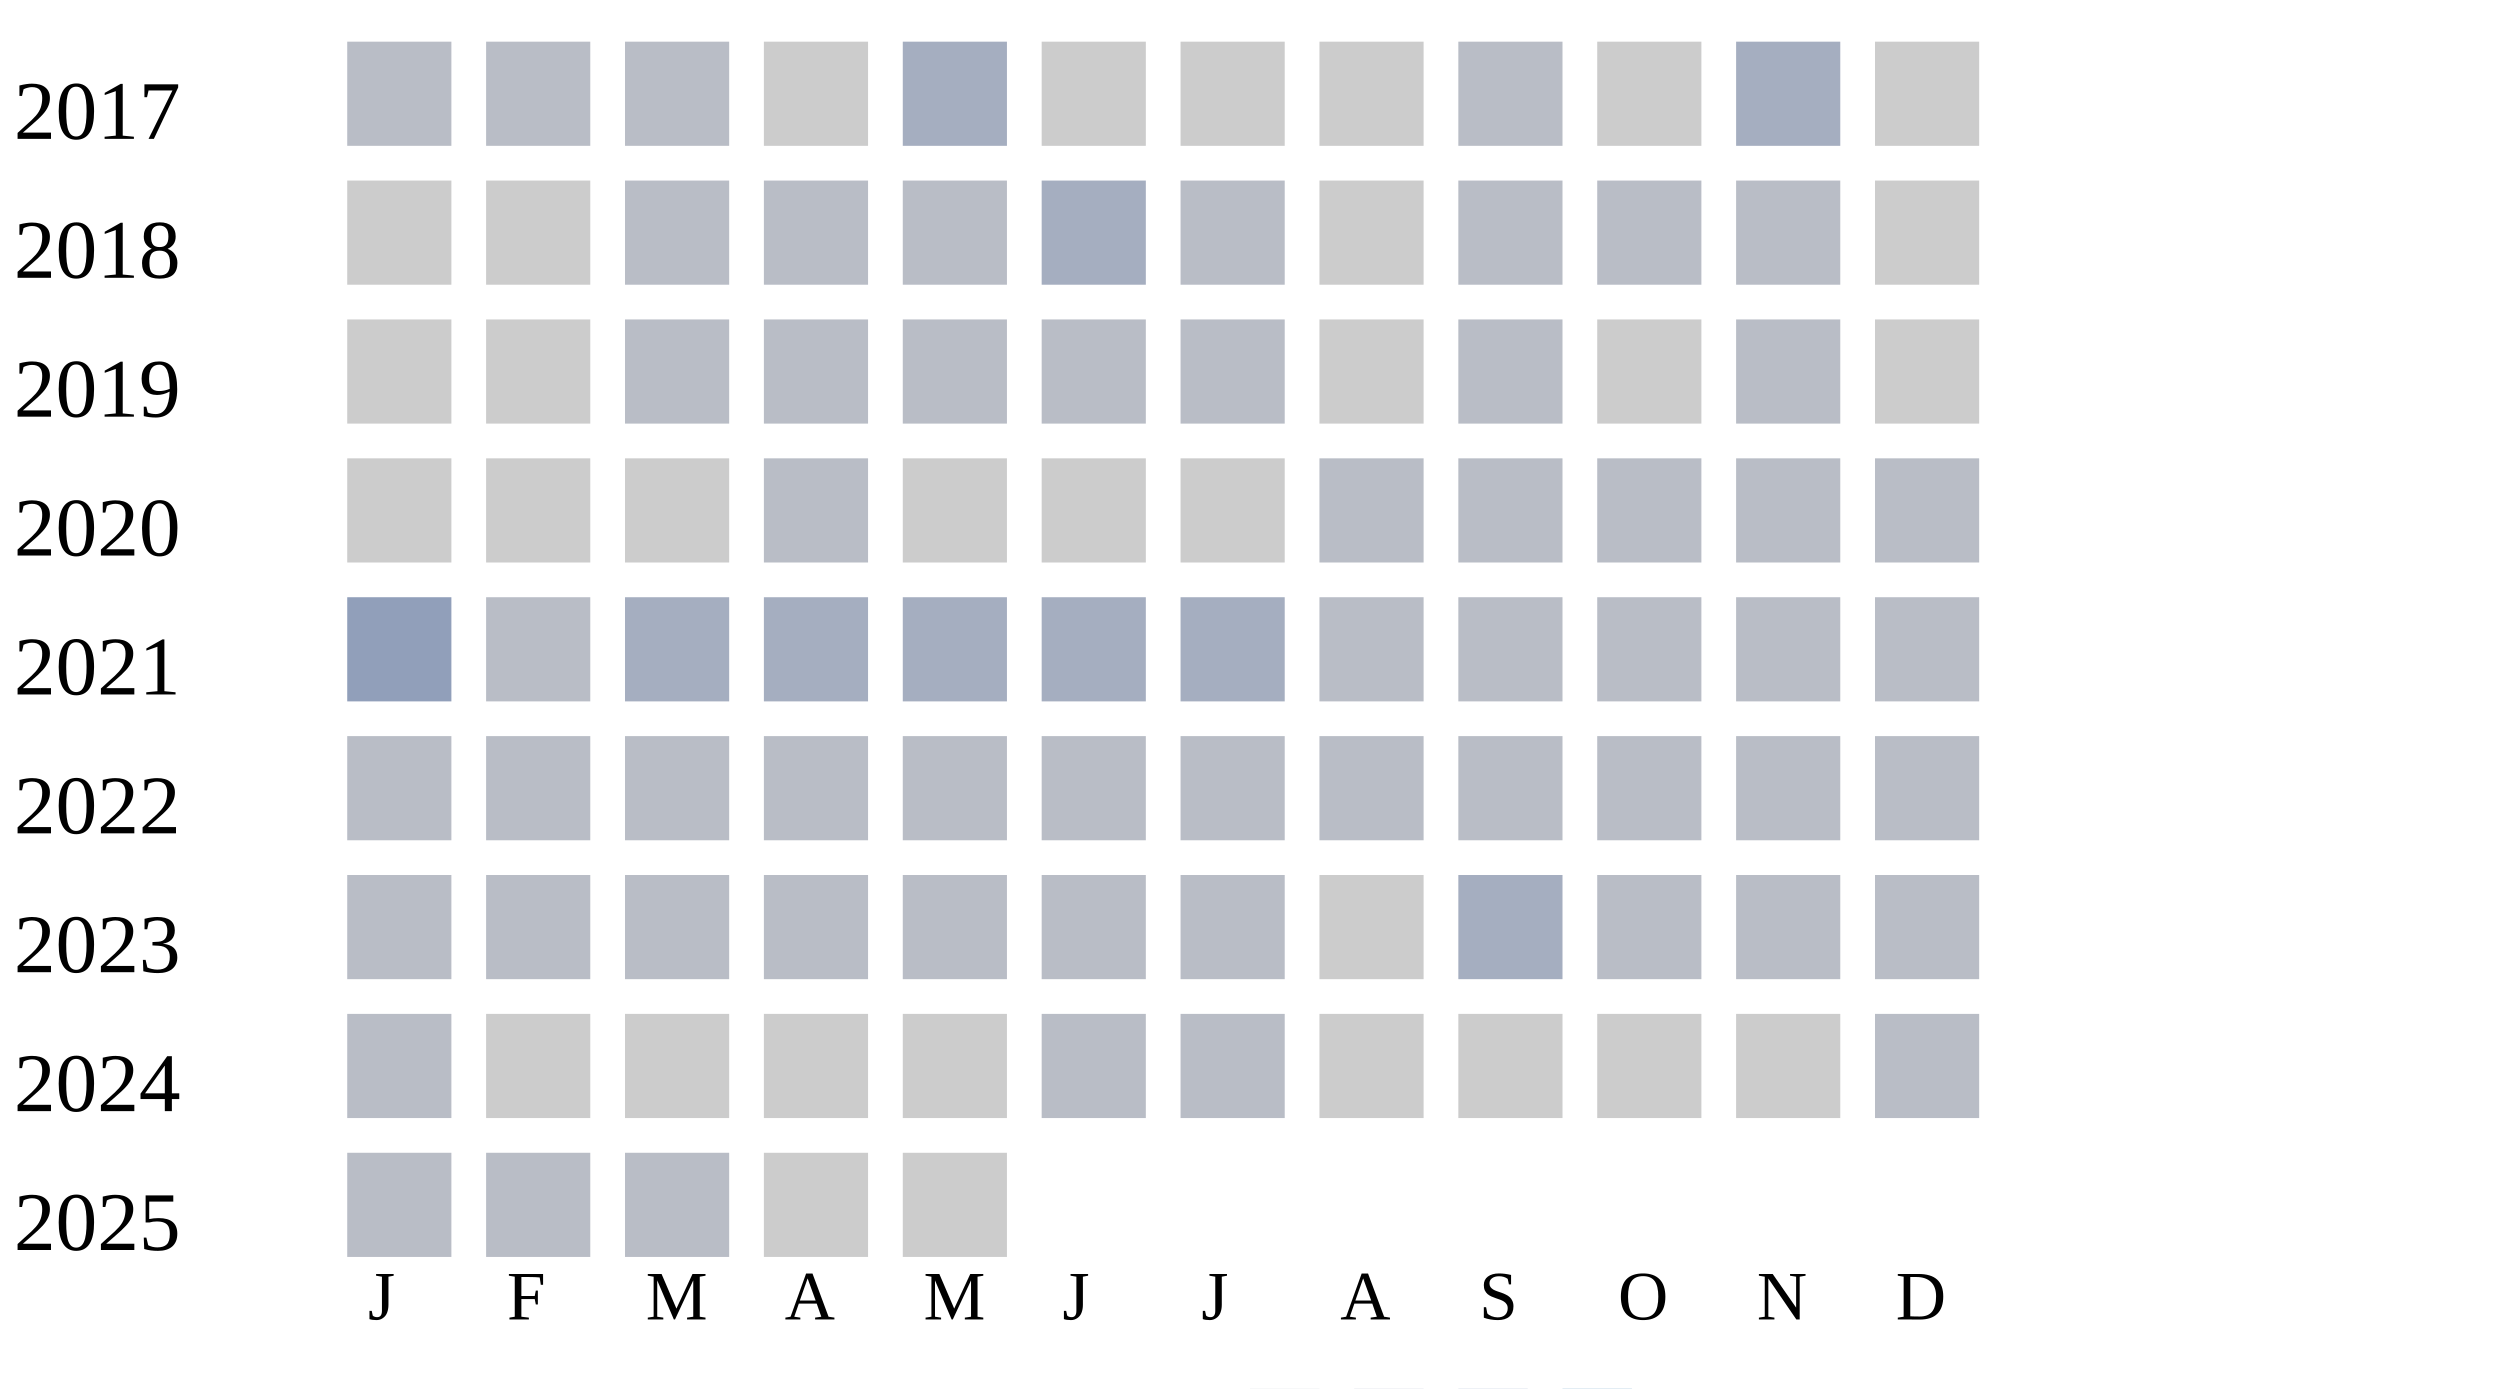
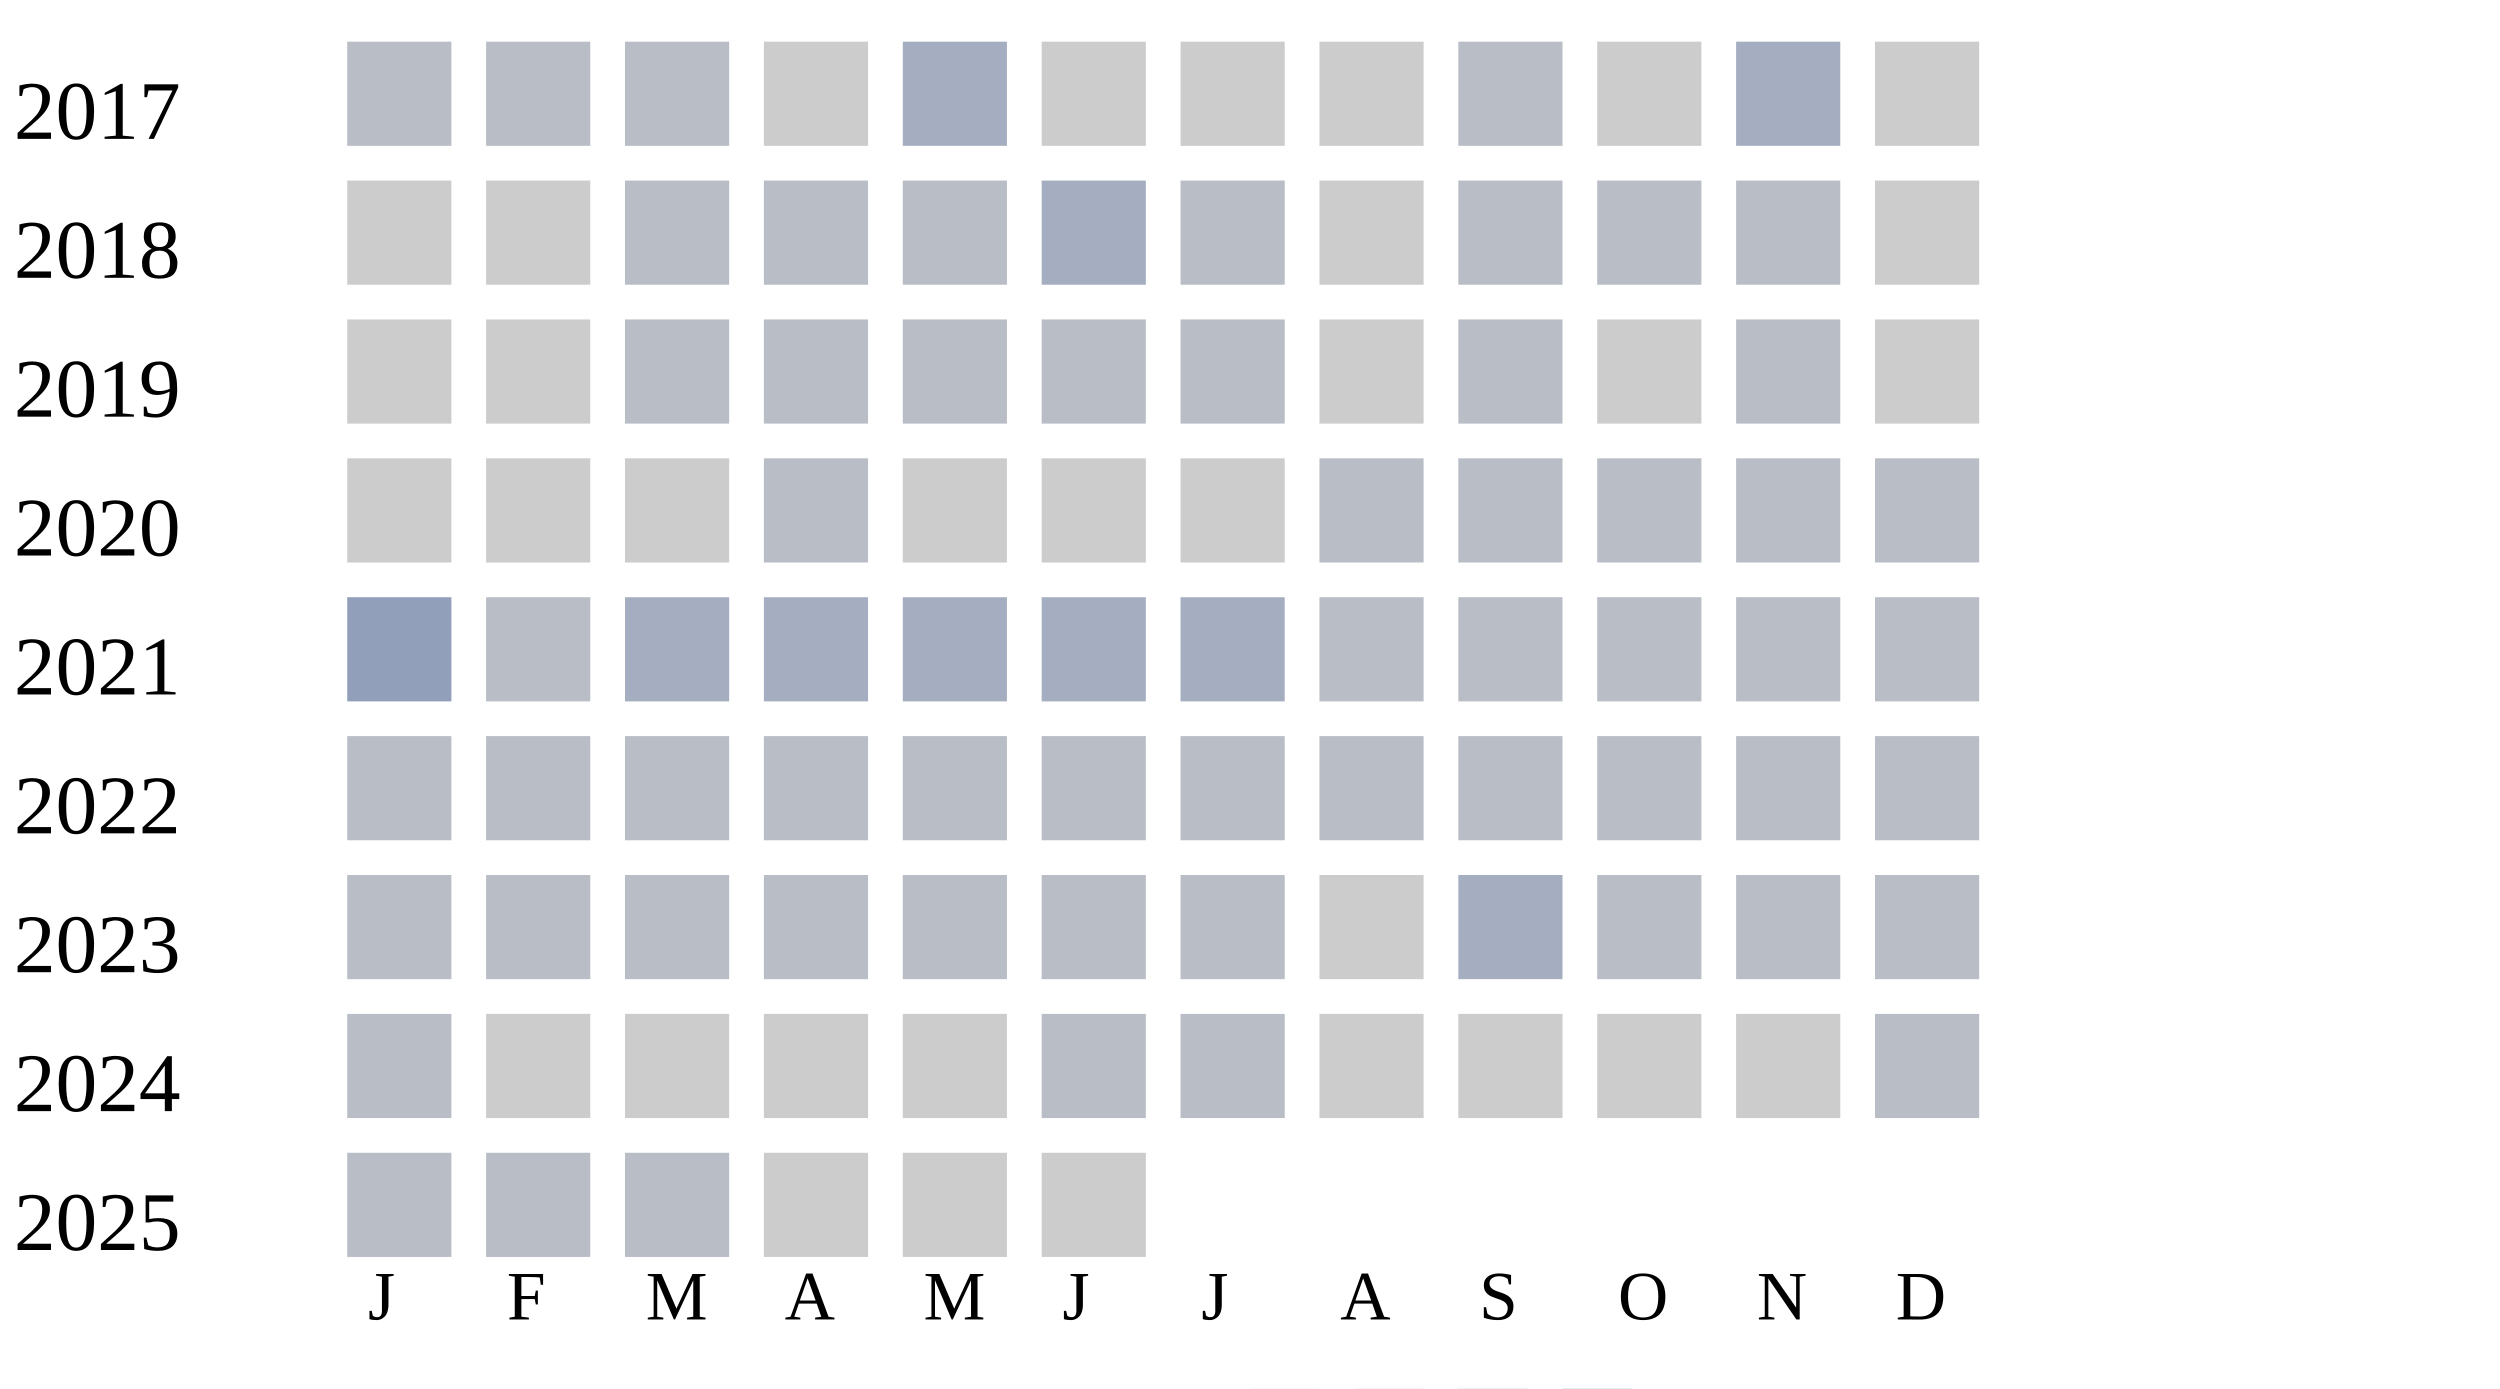
<svg xmlns="http://www.w3.org/2000/svg" width="360" height="200">
  <g transform="translate(0 0)">
    <text x="2" y="20">2017</text>
    <rect x="50" y="6" width="15" height="15" fill="#b9bdc6" />
    <rect x="70" y="6" width="15" height="15" fill="#b9bdc6" />
    <rect x="90" y="6" width="15" height="15" fill="#b9bdc6" />
    <rect x="110" y="6" width="15" height="15" fill="#cccccc" />
    <rect x="130" y="6" width="15" height="15" fill="#a5aec0" />
    <rect x="150" y="6" width="15" height="15" fill="#cccccc" />
    <rect x="170" y="6" width="15" height="15" fill="#cccccc" />
    <rect x="190" y="6" width="15" height="15" fill="#cccccc" />
    <rect x="210" y="6" width="15" height="15" fill="#b9bdc6" />
    <rect x="230" y="6" width="15" height="15" fill="#cccccc" />
    <rect x="250" y="6" width="15" height="15" fill="#a5aec0" />
    <rect x="270" y="6" width="15" height="15" fill="#cccccc" />
  </g>
  <g transform="translate(0 20)">
    <text x="2" y="20">2018</text>
    <rect x="50" y="6" width="15" height="15" fill="#cccccc" />
    <rect x="70" y="6" width="15" height="15" fill="#cccccc" />
    <rect x="90" y="6" width="15" height="15" fill="#b9bdc6" />
    <rect x="110" y="6" width="15" height="15" fill="#b9bdc6" />
    <rect x="130" y="6" width="15" height="15" fill="#b9bdc6" />
    <rect x="150" y="6" width="15" height="15" fill="#a5aec0" />
    <rect x="170" y="6" width="15" height="15" fill="#b9bdc6" />
    <rect x="190" y="6" width="15" height="15" fill="#cccccc" />
    <rect x="210" y="6" width="15" height="15" fill="#b9bdc6" />
    <rect x="230" y="6" width="15" height="15" fill="#b9bdc6" />
    <rect x="250" y="6" width="15" height="15" fill="#b9bdc6" />
    <rect x="270" y="6" width="15" height="15" fill="#cccccc" />
  </g>
  <g transform="translate(0 40)">
    <text x="2" y="20">2019</text>
    <rect x="50" y="6" width="15" height="15" fill="#cccccc" />
    <rect x="70" y="6" width="15" height="15" fill="#cccccc" />
    <rect x="90" y="6" width="15" height="15" fill="#b9bdc6" />
    <rect x="110" y="6" width="15" height="15" fill="#b9bdc6" />
    <rect x="130" y="6" width="15" height="15" fill="#b9bdc6" />
    <rect x="150" y="6" width="15" height="15" fill="#b9bdc6" />
    <rect x="170" y="6" width="15" height="15" fill="#b9bdc6" />
    <rect x="190" y="6" width="15" height="15" fill="#cccccc" />
    <rect x="210" y="6" width="15" height="15" fill="#b9bdc6" />
    <rect x="230" y="6" width="15" height="15" fill="#cccccc" />
    <rect x="250" y="6" width="15" height="15" fill="#b9bdc6" />
    <rect x="270" y="6" width="15" height="15" fill="#cccccc" />
  </g>
  <g transform="translate(0 60)">
    <text x="2" y="20">2020</text>
    <rect x="50" y="6" width="15" height="15" fill="#cccccc" />
    <rect x="70" y="6" width="15" height="15" fill="#cccccc" />
    <rect x="90" y="6" width="15" height="15" fill="#cccccc" />
    <rect x="110" y="6" width="15" height="15" fill="#b9bdc6" />
    <rect x="130" y="6" width="15" height="15" fill="#cccccc" />
    <rect x="150" y="6" width="15" height="15" fill="#cccccc" />
    <rect x="170" y="6" width="15" height="15" fill="#cccccc" />
    <rect x="190" y="6" width="15" height="15" fill="#b9bdc6" />
    <rect x="210" y="6" width="15" height="15" fill="#b9bdc6" />
    <rect x="230" y="6" width="15" height="15" fill="#b9bdc6" />
    <rect x="250" y="6" width="15" height="15" fill="#b9bdc6" />
    <rect x="270" y="6" width="15" height="15" fill="#b9bdc6" />
  </g>
  <g transform="translate(0 80)">
    <text x="2" y="20">2021</text>
    <rect x="50" y="6" width="15" height="15" fill="#919fba" />
    <rect x="70" y="6" width="15" height="15" fill="#b9bdc6" />
    <rect x="90" y="6" width="15" height="15" fill="#a5aec0" />
    <rect x="110" y="6" width="15" height="15" fill="#a5aec0" />
    <rect x="130" y="6" width="15" height="15" fill="#a5aec0" />
    <rect x="150" y="6" width="15" height="15" fill="#a5aec0" />
    <rect x="170" y="6" width="15" height="15" fill="#a5aec0" />
    <rect x="190" y="6" width="15" height="15" fill="#b9bdc6" />
    <rect x="210" y="6" width="15" height="15" fill="#b9bdc6" />
    <rect x="230" y="6" width="15" height="15" fill="#b9bdc6" />
    <rect x="250" y="6" width="15" height="15" fill="#b9bdc6" />
    <rect x="270" y="6" width="15" height="15" fill="#b9bdc6" />
  </g>
  <g transform="translate(0 100)">
    <text x="2" y="20">2022</text>
    <rect x="50" y="6" width="15" height="15" fill="#b9bdc6" />
    <rect x="70" y="6" width="15" height="15" fill="#b9bdc6" />
    <rect x="90" y="6" width="15" height="15" fill="#b9bdc6" />
    <rect x="110" y="6" width="15" height="15" fill="#b9bdc6" />
    <rect x="130" y="6" width="15" height="15" fill="#b9bdc6" />
    <rect x="150" y="6" width="15" height="15" fill="#b9bdc6" />
    <rect x="170" y="6" width="15" height="15" fill="#b9bdc6" />
    <rect x="190" y="6" width="15" height="15" fill="#b9bdc6" />
    <rect x="210" y="6" width="15" height="15" fill="#b9bdc6" />
    <rect x="230" y="6" width="15" height="15" fill="#b9bdc6" />
    <rect x="250" y="6" width="15" height="15" fill="#b9bdc6" />
    <rect x="270" y="6" width="15" height="15" fill="#b9bdc6" />
  </g>
  <g transform="translate(0 120)">
    <text x="2" y="20">2023</text>
    <rect x="50" y="6" width="15" height="15" fill="#b9bdc6" />
    <rect x="70" y="6" width="15" height="15" fill="#b9bdc6" />
    <rect x="90" y="6" width="15" height="15" fill="#b9bdc6" />
    <rect x="110" y="6" width="15" height="15" fill="#b9bdc6" />
    <rect x="130" y="6" width="15" height="15" fill="#b9bdc6" />
    <rect x="150" y="6" width="15" height="15" fill="#b9bdc6" />
    <rect x="170" y="6" width="15" height="15" fill="#b9bdc6" />
    <rect x="190" y="6" width="15" height="15" fill="#cccccc" />
    <rect x="210" y="6" width="15" height="15" fill="#a5aec0" />
    <rect x="230" y="6" width="15" height="15" fill="#b9bdc6" />
    <rect x="250" y="6" width="15" height="15" fill="#b9bdc6" />
    <rect x="270" y="6" width="15" height="15" fill="#b9bdc6" />
  </g>
  <g transform="translate(0 140)">
    <text x="2" y="20">2024</text>
    <rect x="50" y="6" width="15" height="15" fill="#b9bdc6" />
    <rect x="70" y="6" width="15" height="15" fill="#cccccc" />
    <rect x="90" y="6" width="15" height="15" fill="#cccccc" />
    <rect x="110" y="6" width="15" height="15" fill="#cccccc" />
    <rect x="130" y="6" width="15" height="15" fill="#cccccc" />
    <rect x="150" y="6" width="15" height="15" fill="#b9bdc6" />
    <rect x="170" y="6" width="15" height="15" fill="#b9bdc6" />
    <rect x="190" y="6" width="15" height="15" fill="#cccccc" />
    <rect x="210" y="6" width="15" height="15" fill="#cccccc" />
    <rect x="230" y="6" width="15" height="15" fill="#cccccc" />
    <rect x="250" y="6" width="15" height="15" fill="#cccccc" />
    <rect x="270" y="6" width="15" height="15" fill="#b9bdc6" />
  </g>
  <g transform="translate(0 160)">
    <text x="2" y="20">2025</text>
    <rect x="50" y="6" width="15" height="15" fill="#b9bdc6" />
    <rect x="70" y="6" width="15" height="15" fill="#b9bdc6" />
    <rect x="90" y="6" width="15" height="15" fill="#b9bdc6" />
    <rect x="110" y="6" width="15" height="15" fill="#cccccc" />
    <rect x="130" y="6" width="15" height="15" fill="#cccccc" />
+     <rect x="150" y="6" width="15" height="15" fill="#cccccc" />
  </g>
  <text style="font-size: 10px; text-align: center" x="53" y="190">J</text>
  <text style="font-size: 10px; text-align: center" x="73" y="190">F</text>
  <text style="font-size: 10px; text-align: center" x="93" y="190">M</text>
  <text style="font-size: 10px; text-align: center" x="113" y="190">A</text>
  <text style="font-size: 10px; text-align: center" x="133" y="190">M</text>
  <text style="font-size: 10px; text-align: center" x="153" y="190">J</text>
  <text style="font-size: 10px; text-align: center" x="173" y="190">J</text>
  <text style="font-size: 10px; text-align: center" x="193" y="190">A</text>
  <text style="font-size: 10px; text-align: center" x="213" y="190">S</text>
  <text style="font-size: 10px; text-align: center" x="233" y="190">O</text>
  <text style="font-size: 10px; text-align: center" x="253" y="190">N</text>
  <text style="font-size: 10px; text-align: center" x="273" y="190">D</text>
  <text style="font-size: 10px;" x="155" y="209">Less</text>
  <rect fill="#b9bdc6" width="10" height="10" x="180" y="200" />
  <rect fill="#919fba" width="10" height="10" x="195" y="200" />
  <rect fill="#6882ae" width="10" height="10" x="210" y="200" />
  <rect fill="#005a9c" width="10" height="10" x="225" y="200" />
  <text x="240" y="209" style="font-size: 10px;">More</text>
</svg>
